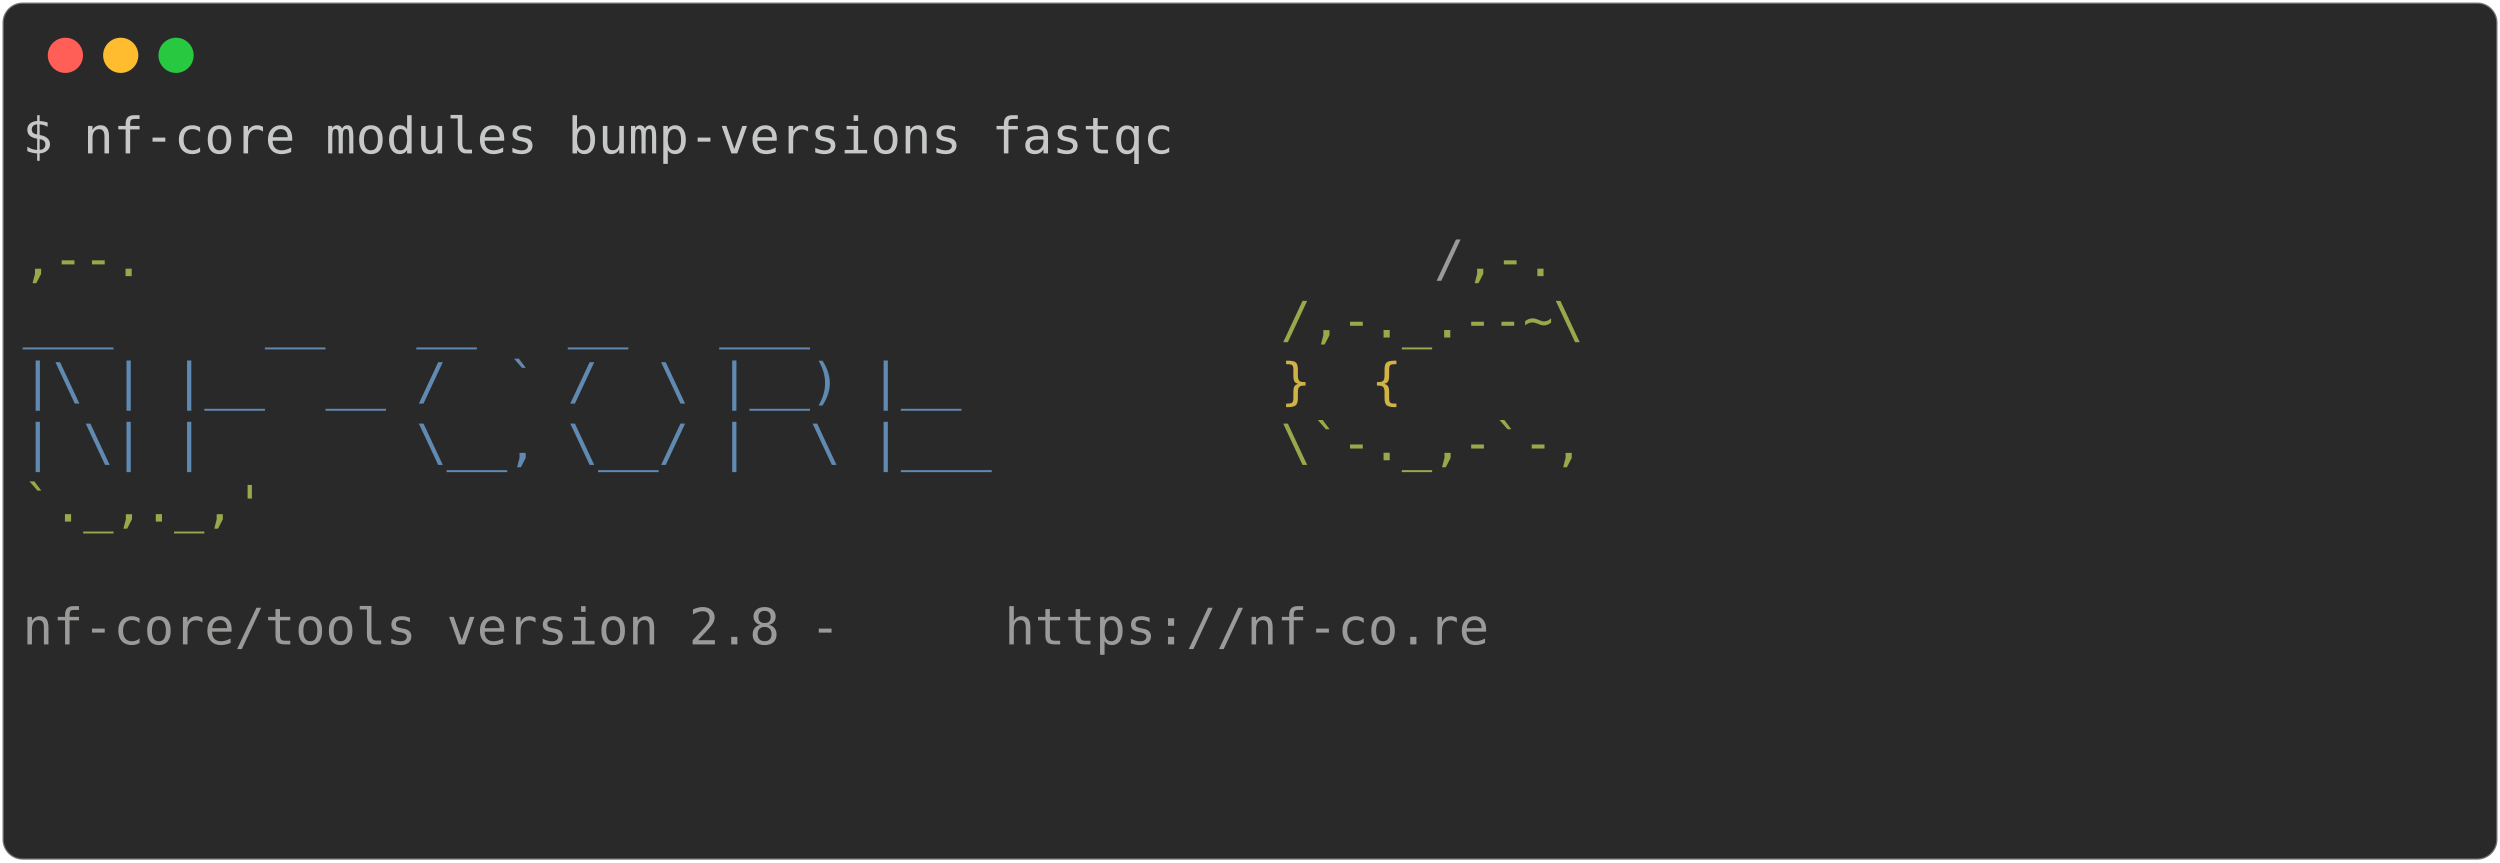
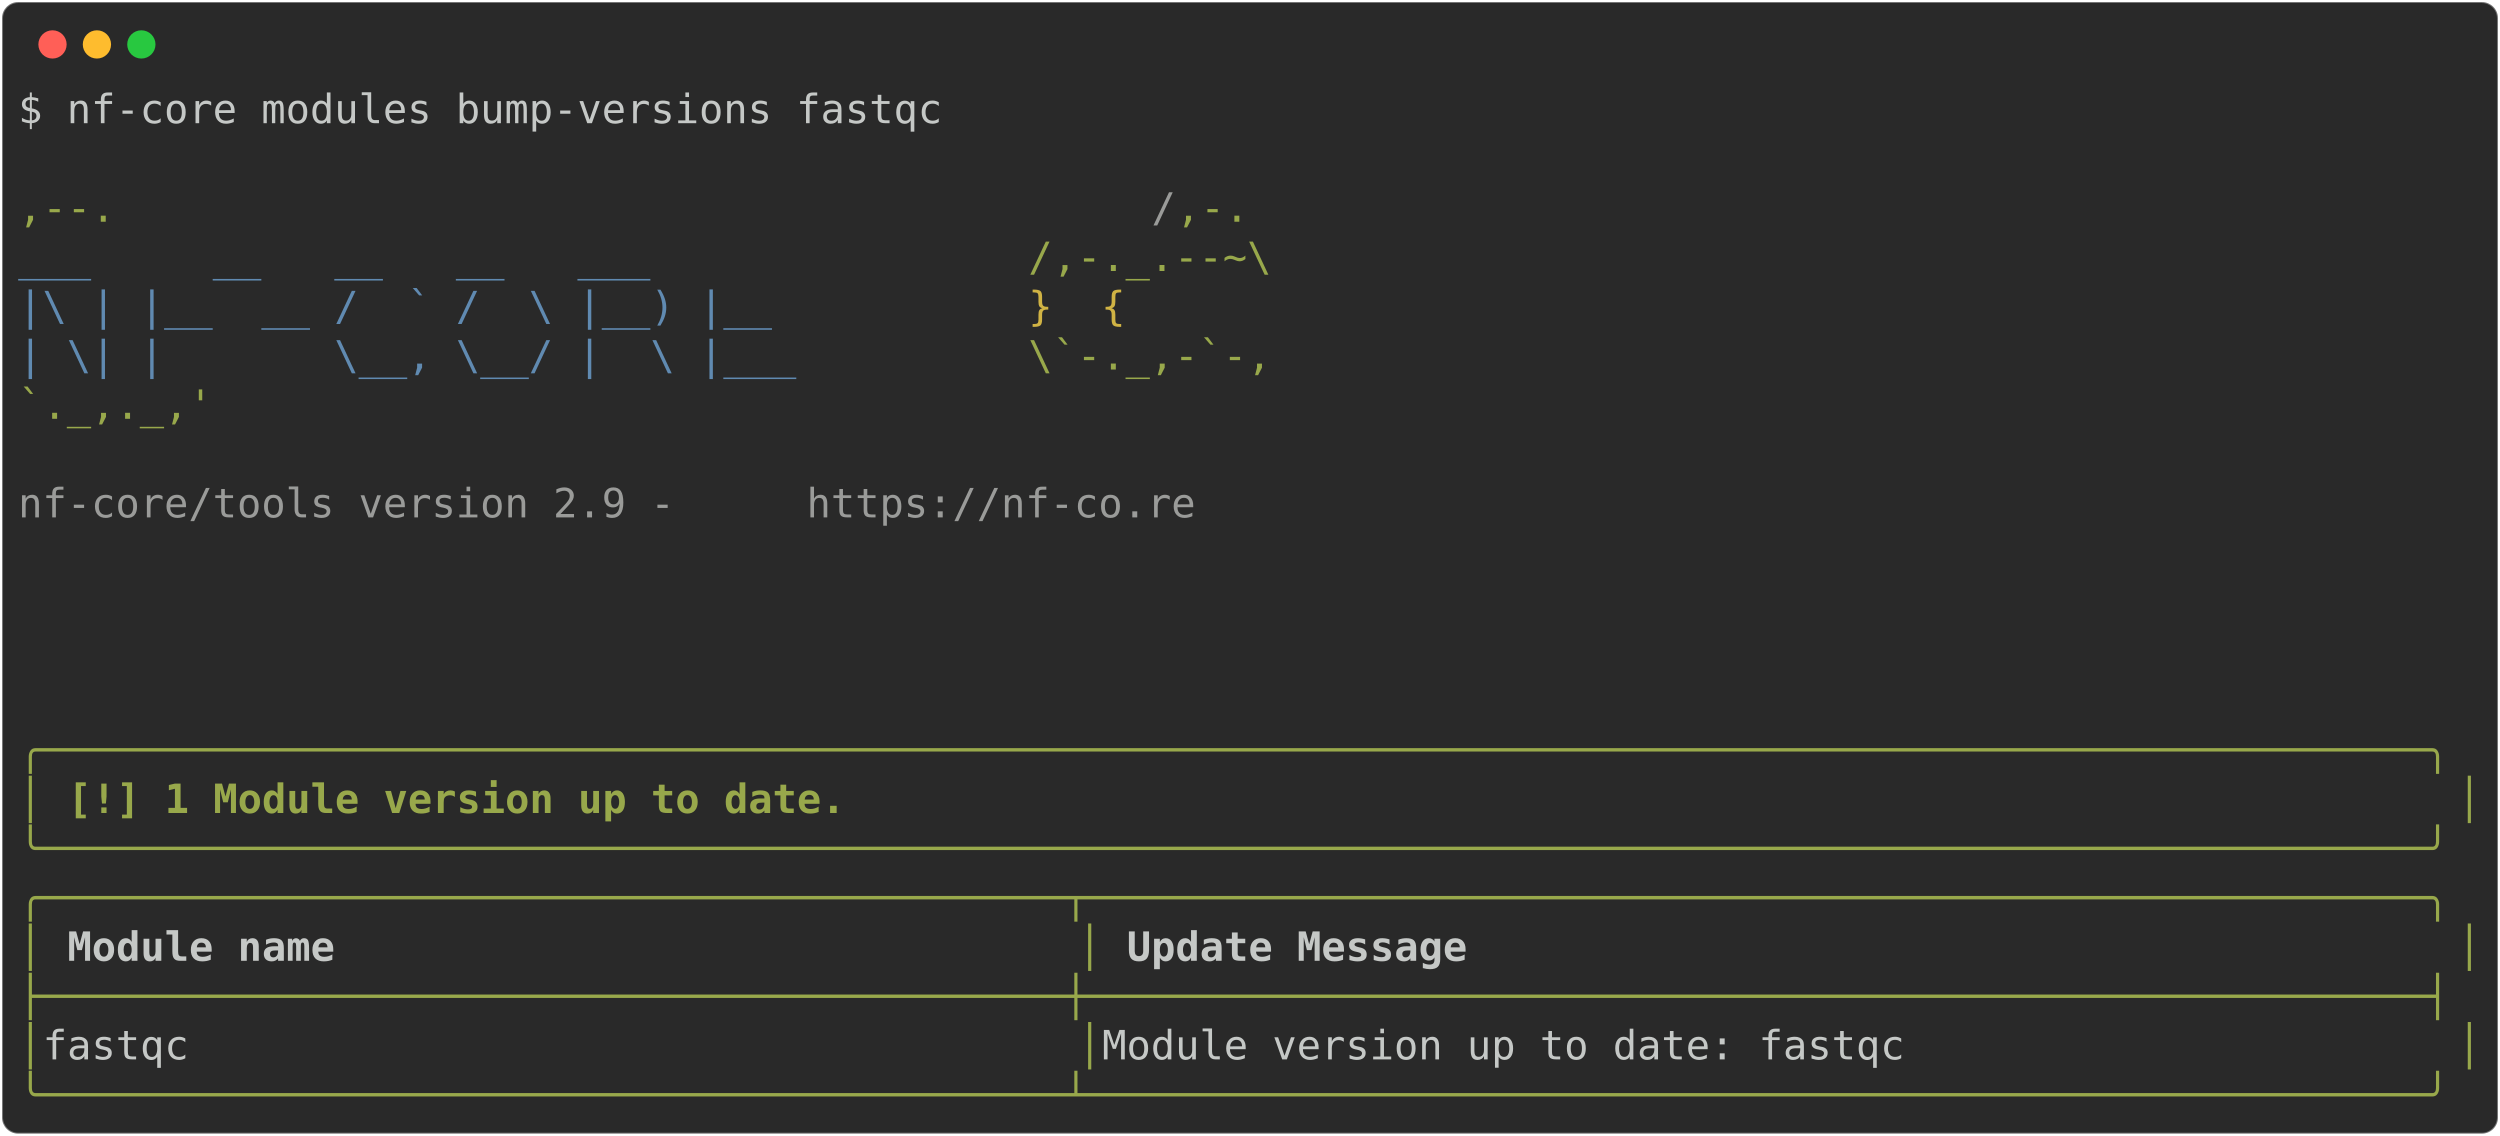
- <svg xmlns="http://www.w3.org/2000/svg" class="rich-terminal" viewBox="0 0 994 342.8">
+ <svg xmlns="http://www.w3.org/2000/svg" class="rich-terminal" viewBox="0 0 1238 562.4">
  <style>

    @font-face {
        font-family: "Fira Code";
        src: local("FiraCode-Regular"),
                url("https://cdnjs.cloudflare.com/ajax/libs/firacode/6.2.0/woff2/FiraCode-Regular.woff2") format("woff2"),
                url("https://cdnjs.cloudflare.com/ajax/libs/firacode/6.2.0/woff/FiraCode-Regular.woff") format("woff");
        font-style: normal;
        font-weight: 400;
    }
    @font-face {
        font-family: "Fira Code";
        src: local("FiraCode-Bold"),
                url("https://cdnjs.cloudflare.com/ajax/libs/firacode/6.2.0/woff2/FiraCode-Bold.woff2") format("woff2"),
                url("https://cdnjs.cloudflare.com/ajax/libs/firacode/6.2.0/woff/FiraCode-Bold.woff") format("woff");
        font-style: bold;
        font-weight: 700;
    }

-     .terminal-3754932584-matrix {
+     .terminal-1316878266-matrix {
        font-family: Fira Code, monospace;
        font-size: 20px;
        line-height: 24.4px;
        font-variant-east-asian: full-width;
    }

-     .terminal-3754932584-title {
+     .terminal-1316878266-title {
        font-size: 18px;
        font-weight: bold;
        font-family: arial;
    }

-     .terminal-3754932584-r1 { fill: #c5c8c6 }
- .terminal-3754932584-r2 { fill: #98a84b }
- .terminal-3754932584-r3 { fill: #9a9b99 }
- .terminal-3754932584-r4 { fill: #608ab1 }
- .terminal-3754932584-r5 { fill: #d0b344 }
+     .terminal-1316878266-r1 { fill: #c5c8c6 }
+ .terminal-1316878266-r2 { fill: #98a84b }
+ .terminal-1316878266-r3 { fill: #9a9b99 }
+ .terminal-1316878266-r4 { fill: #608ab1 }
+ .terminal-1316878266-r5 { fill: #d0b344 }
+ .terminal-1316878266-r6 { fill: #98a84b;font-weight: bold }
+ .terminal-1316878266-r7 { fill: #c5c8c6;font-weight: bold }
    </style>
  <defs>
-     <clipPath id="terminal-3754932584-clip-terminal">
-       <rect x="0" y="0" width="975.0" height="291.8" />
+     <clipPath id="terminal-1316878266-clip-terminal">
+       <rect x="0" y="0" width="1219.0" height="511.4" />
    </clipPath>
-     <clipPath id="terminal-3754932584-line-0">
-       <rect x="0" y="1.5" width="976" height="24.65" />
+     <clipPath id="terminal-1316878266-line-0">
+       <rect x="0" y="1.5" width="1220" height="24.65" />
    </clipPath>
-     <clipPath id="terminal-3754932584-line-1">
-       <rect x="0" y="25.9" width="976" height="24.65" />
+     <clipPath id="terminal-1316878266-line-1">
+       <rect x="0" y="25.9" width="1220" height="24.65" />
    </clipPath>
-     <clipPath id="terminal-3754932584-line-2">
-       <rect x="0" y="50.3" width="976" height="24.65" />
+     <clipPath id="terminal-1316878266-line-2">
+       <rect x="0" y="50.3" width="1220" height="24.65" />
    </clipPath>
-     <clipPath id="terminal-3754932584-line-3">
-       <rect x="0" y="74.7" width="976" height="24.65" />
+     <clipPath id="terminal-1316878266-line-3">
+       <rect x="0" y="74.7" width="1220" height="24.65" />
    </clipPath>
-     <clipPath id="terminal-3754932584-line-4">
-       <rect x="0" y="99.1" width="976" height="24.65" />
+     <clipPath id="terminal-1316878266-line-4">
+       <rect x="0" y="99.1" width="1220" height="24.65" />
    </clipPath>
-     <clipPath id="terminal-3754932584-line-5">
-       <rect x="0" y="123.5" width="976" height="24.65" />
+     <clipPath id="terminal-1316878266-line-5">
+       <rect x="0" y="123.5" width="1220" height="24.65" />
    </clipPath>
-     <clipPath id="terminal-3754932584-line-6">
-       <rect x="0" y="147.9" width="976" height="24.65" />
+     <clipPath id="terminal-1316878266-line-6">
+       <rect x="0" y="147.9" width="1220" height="24.65" />
    </clipPath>
-     <clipPath id="terminal-3754932584-line-7">
-       <rect x="0" y="172.3" width="976" height="24.65" />
+     <clipPath id="terminal-1316878266-line-7">
+       <rect x="0" y="172.3" width="1220" height="24.65" />
    </clipPath>
-     <clipPath id="terminal-3754932584-line-8">
-       <rect x="0" y="196.7" width="976" height="24.65" />
+     <clipPath id="terminal-1316878266-line-8">
+       <rect x="0" y="196.7" width="1220" height="24.65" />
    </clipPath>
-     <clipPath id="terminal-3754932584-line-9">
-       <rect x="0" y="221.1" width="976" height="24.65" />
+     <clipPath id="terminal-1316878266-line-9">
+       <rect x="0" y="221.1" width="1220" height="24.65" />
    </clipPath>
-     <clipPath id="terminal-3754932584-line-10">
-       <rect x="0" y="245.5" width="976" height="24.65" />
+     <clipPath id="terminal-1316878266-line-10">
+       <rect x="0" y="245.5" width="1220" height="24.65" />
+     </clipPath>
+     <clipPath id="terminal-1316878266-line-11">
+       <rect x="0" y="269.9" width="1220" height="24.65" />
+     </clipPath>
+     <clipPath id="terminal-1316878266-line-12">
+       <rect x="0" y="294.3" width="1220" height="24.65" />
+     </clipPath>
+     <clipPath id="terminal-1316878266-line-13">
+       <rect x="0" y="318.7" width="1220" height="24.65" />
+     </clipPath>
+     <clipPath id="terminal-1316878266-line-14">
+       <rect x="0" y="343.1" width="1220" height="24.65" />
+     </clipPath>
+     <clipPath id="terminal-1316878266-line-15">
+       <rect x="0" y="367.5" width="1220" height="24.65" />
+     </clipPath>
+     <clipPath id="terminal-1316878266-line-16">
+       <rect x="0" y="391.9" width="1220" height="24.65" />
+     </clipPath>
+     <clipPath id="terminal-1316878266-line-17">
+       <rect x="0" y="416.3" width="1220" height="24.65" />
+     </clipPath>
+     <clipPath id="terminal-1316878266-line-18">
+       <rect x="0" y="440.7" width="1220" height="24.65" />
+     </clipPath>
+     <clipPath id="terminal-1316878266-line-19">
+       <rect x="0" y="465.1" width="1220" height="24.65" />
    </clipPath>
  </defs>
-   <rect fill="#292929" stroke="rgba(255,255,255,0.35)" stroke-width="1" x="1" y="1" width="992" height="340.8" rx="8" />
+   <rect fill="#292929" stroke="rgba(255,255,255,0.35)" stroke-width="1" x="1" y="1" width="1236" height="560.4" rx="8" />
  <g transform="translate(26,22)">
    <circle cx="0" cy="0" r="7" fill="#ff5f57" />
    <circle cx="22" cy="0" r="7" fill="#febc2e" />
    <circle cx="44" cy="0" r="7" fill="#28c840" />
  </g>
-   <g transform="translate(9, 41)" clip-path="url(#terminal-3754932584-clip-terminal)">
-     <g class="terminal-3754932584-matrix">
-       <text class="terminal-3754932584-r1" x="0" y="20" textLength="463.6" clip-path="url(#terminal-3754932584-line-0)">$ nf-core modules bump-versions fastqc</text>
-       <text class="terminal-3754932584-r1" x="976" y="20" textLength="12.2" clip-path="url(#terminal-3754932584-line-0)">
+   <g transform="translate(9, 41)" clip-path="url(#terminal-1316878266-clip-terminal)">
+     <g class="terminal-1316878266-matrix">
+       <text class="terminal-1316878266-r1" x="0" y="20" textLength="463.6" clip-path="url(#terminal-1316878266-line-0)">$ nf-core modules bump-versions fastqc</text>
+       <text class="terminal-1316878266-r1" x="1220" y="20" textLength="12.2" clip-path="url(#terminal-1316878266-line-0)">
</text>
-       <text class="terminal-3754932584-r1" x="976" y="44.4" textLength="12.2" clip-path="url(#terminal-3754932584-line-1)">
+       <text class="terminal-1316878266-r1" x="1220" y="44.4" textLength="12.2" clip-path="url(#terminal-1316878266-line-1)">
</text>
-       <text class="terminal-3754932584-r2" x="0" y="68.8" textLength="561.2" clip-path="url(#terminal-3754932584-line-2)">                                          ,--.</text>
-       <text class="terminal-3754932584-r3" x="561.2" y="68.8" textLength="12.2" clip-path="url(#terminal-3754932584-line-2)">/</text>
-       <text class="terminal-3754932584-r2" x="573.4" y="68.8" textLength="36.6" clip-path="url(#terminal-3754932584-line-2)">,-.</text>
-       <text class="terminal-3754932584-r1" x="976" y="68.8" textLength="12.2" clip-path="url(#terminal-3754932584-line-2)">
+       <text class="terminal-1316878266-r2" x="0" y="68.8" textLength="561.2" clip-path="url(#terminal-1316878266-line-2)">                                          ,--.</text>
+       <text class="terminal-1316878266-r3" x="561.2" y="68.8" textLength="12.2" clip-path="url(#terminal-1316878266-line-2)">/</text>
+       <text class="terminal-1316878266-r2" x="573.4" y="68.8" textLength="36.6" clip-path="url(#terminal-1316878266-line-2)">,-.</text>
+       <text class="terminal-1316878266-r1" x="1220" y="68.8" textLength="12.2" clip-path="url(#terminal-1316878266-line-2)">
</text>
-       <text class="terminal-3754932584-r4" x="0" y="93.2" textLength="500.2" clip-path="url(#terminal-3754932584-line-3)">          ___     __   __   __   ___     </text>
-       <text class="terminal-3754932584-r2" x="500.2" y="93.2" textLength="122" clip-path="url(#terminal-3754932584-line-3)">/,-._.--~\</text>
-       <text class="terminal-3754932584-r1" x="976" y="93.2" textLength="12.2" clip-path="url(#terminal-3754932584-line-3)">
+       <text class="terminal-1316878266-r4" x="0" y="93.2" textLength="500.2" clip-path="url(#terminal-1316878266-line-3)">          ___     __   __   __   ___     </text>
+       <text class="terminal-1316878266-r2" x="500.2" y="93.2" textLength="122" clip-path="url(#terminal-1316878266-line-3)">/,-._.--~\</text>
+       <text class="terminal-1316878266-r1" x="1220" y="93.2" textLength="12.2" clip-path="url(#terminal-1316878266-line-3)">
</text>
-       <text class="terminal-3754932584-r4" x="0" y="117.6" textLength="500.2" clip-path="url(#terminal-3754932584-line-4)">    |\ | |__  __ /  ` /  \ |__) |__      </text>
-       <text class="terminal-3754932584-r5" x="500.2" y="117.6" textLength="85.4" clip-path="url(#terminal-3754932584-line-4)">   }  {</text>
-       <text class="terminal-3754932584-r1" x="976" y="117.6" textLength="12.2" clip-path="url(#terminal-3754932584-line-4)">
+       <text class="terminal-1316878266-r4" x="0" y="117.6" textLength="500.2" clip-path="url(#terminal-1316878266-line-4)">    |\ | |__  __ /  ` /  \ |__) |__      </text>
+       <text class="terminal-1316878266-r5" x="500.2" y="117.6" textLength="85.4" clip-path="url(#terminal-1316878266-line-4)">   }  {</text>
+       <text class="terminal-1316878266-r1" x="1220" y="117.6" textLength="12.2" clip-path="url(#terminal-1316878266-line-4)">
</text>
-       <text class="terminal-3754932584-r4" x="0" y="142" textLength="500.2" clip-path="url(#terminal-3754932584-line-5)">    | \| |       \__, \__/ |  \ |___     </text>
-       <text class="terminal-3754932584-r2" x="500.2" y="142" textLength="122" clip-path="url(#terminal-3754932584-line-5)">\`-._,-`-,</text>
-       <text class="terminal-3754932584-r1" x="976" y="142" textLength="12.2" clip-path="url(#terminal-3754932584-line-5)">
+       <text class="terminal-1316878266-r4" x="0" y="142" textLength="500.2" clip-path="url(#terminal-1316878266-line-5)">    | \| |       \__, \__/ |  \ |___     </text>
+       <text class="terminal-1316878266-r2" x="500.2" y="142" textLength="122" clip-path="url(#terminal-1316878266-line-5)">\`-._,-`-,</text>
+       <text class="terminal-1316878266-r1" x="1220" y="142" textLength="12.2" clip-path="url(#terminal-1316878266-line-5)">
</text>
-       <text class="terminal-3754932584-r2" x="0" y="166.4" textLength="610" clip-path="url(#terminal-3754932584-line-6)">                                          `._,._,'</text>
-       <text class="terminal-3754932584-r1" x="976" y="166.4" textLength="12.2" clip-path="url(#terminal-3754932584-line-6)">
+       <text class="terminal-1316878266-r2" x="0" y="166.4" textLength="610" clip-path="url(#terminal-1316878266-line-6)">                                          `._,._,'</text>
+       <text class="terminal-1316878266-r1" x="1220" y="166.4" textLength="12.2" clip-path="url(#terminal-1316878266-line-6)">
</text>
-       <text class="terminal-3754932584-r1" x="976" y="190.8" textLength="12.2" clip-path="url(#terminal-3754932584-line-7)">
+       <text class="terminal-1316878266-r1" x="1220" y="190.8" textLength="12.2" clip-path="url(#terminal-1316878266-line-7)">
</text>
-       <text class="terminal-3754932584-r3" x="0" y="215.2" textLength="390.4" clip-path="url(#terminal-3754932584-line-8)">    nf-core/tools version 2.8 - </text>
-       <text class="terminal-3754932584-r3" x="390.4" y="215.2" textLength="195.2" clip-path="url(#terminal-3754932584-line-8)">https://nf-co.re</text>
-       <text class="terminal-3754932584-r1" x="976" y="215.2" textLength="12.2" clip-path="url(#terminal-3754932584-line-8)">
+       <text class="terminal-1316878266-r3" x="0" y="215.2" textLength="390.4" clip-path="url(#terminal-1316878266-line-8)">    nf-core/tools version 2.9 - </text>
+       <text class="terminal-1316878266-r3" x="390.4" y="215.2" textLength="195.2" clip-path="url(#terminal-1316878266-line-8)">https://nf-co.re</text>
+       <text class="terminal-1316878266-r1" x="1220" y="215.2" textLength="12.2" clip-path="url(#terminal-1316878266-line-8)">
</text>
-       <text class="terminal-3754932584-r1" x="976" y="239.6" textLength="12.2" clip-path="url(#terminal-3754932584-line-9)">
+       <text class="terminal-1316878266-r1" x="1220" y="239.6" textLength="12.2" clip-path="url(#terminal-1316878266-line-9)">
</text>
-       <text class="terminal-3754932584-r1" x="976" y="264" textLength="12.2" clip-path="url(#terminal-3754932584-line-10)">
+       <text class="terminal-1316878266-r1" x="1220" y="264" textLength="12.2" clip-path="url(#terminal-1316878266-line-10)">
</text>
-       <text class="terminal-3754932584-r1" x="976" y="288.4" textLength="12.2" clip-path="url(#terminal-3754932584-line-11)">
+       <text class="terminal-1316878266-r1" x="1220" y="288.4" textLength="12.2" clip-path="url(#terminal-1316878266-line-11)">
+ </text>
+       <text class="terminal-1316878266-r1" x="1220" y="312.8" textLength="12.2" clip-path="url(#terminal-1316878266-line-12)">
+ </text>
+       <text class="terminal-1316878266-r6" x="0" y="337.2" textLength="1220" clip-path="url(#terminal-1316878266-line-13)">╭──────────────────────────────────────────────────────────────────────────────────────────────────╮</text>
+       <text class="terminal-1316878266-r1" x="1220" y="337.2" textLength="12.2" clip-path="url(#terminal-1316878266-line-13)">
+ </text>
+       <text class="terminal-1316878266-r6" x="0" y="361.6" textLength="12.2" clip-path="url(#terminal-1316878266-line-14)">│</text>
+       <text class="terminal-1316878266-r6" x="24.4" y="361.6" textLength="390.4" clip-path="url(#terminal-1316878266-line-14)">[!] 1 Module version up to date.</text>
+       <text class="terminal-1316878266-r6" x="1207.8" y="361.6" textLength="12.2" clip-path="url(#terminal-1316878266-line-14)">│</text>
+       <text class="terminal-1316878266-r1" x="1220" y="361.6" textLength="12.2" clip-path="url(#terminal-1316878266-line-14)">
+ </text>
+       <text class="terminal-1316878266-r6" x="0" y="386" textLength="1220" clip-path="url(#terminal-1316878266-line-15)">╰──────────────────────────────────────────────────────────────────────────────────────────────────╯</text>
+       <text class="terminal-1316878266-r1" x="1220" y="386" textLength="12.2" clip-path="url(#terminal-1316878266-line-15)">
+ </text>
+       <text class="terminal-1316878266-r2" x="0" y="410.4" textLength="1220" clip-path="url(#terminal-1316878266-line-16)">╭──────────────────────────────────────────┬───────────────────────────────────────────────────────╮</text>
+       <text class="terminal-1316878266-r1" x="1220" y="410.4" textLength="12.2" clip-path="url(#terminal-1316878266-line-16)">
+ </text>
+       <text class="terminal-1316878266-r2" x="0" y="434.8" textLength="12.2" clip-path="url(#terminal-1316878266-line-17)">│</text>
+       <text class="terminal-1316878266-r7" x="24.4" y="434.8" textLength="488" clip-path="url(#terminal-1316878266-line-17)">Module name                             </text>
+       <text class="terminal-1316878266-r2" x="524.6" y="434.8" textLength="12.2" clip-path="url(#terminal-1316878266-line-17)">│</text>
+       <text class="terminal-1316878266-r7" x="549" y="434.8" textLength="646.6" clip-path="url(#terminal-1316878266-line-17)">Update Message                                       </text>
+       <text class="terminal-1316878266-r2" x="1207.8" y="434.8" textLength="12.2" clip-path="url(#terminal-1316878266-line-17)">│</text>
+       <text class="terminal-1316878266-r1" x="1220" y="434.8" textLength="12.2" clip-path="url(#terminal-1316878266-line-17)">
+ </text>
+       <text class="terminal-1316878266-r2" x="0" y="459.2" textLength="1220" clip-path="url(#terminal-1316878266-line-18)">├──────────────────────────────────────────┼───────────────────────────────────────────────────────┤</text>
+       <text class="terminal-1316878266-r1" x="1220" y="459.2" textLength="12.2" clip-path="url(#terminal-1316878266-line-18)">
+ </text>
+       <text class="terminal-1316878266-r2" x="0" y="483.6" textLength="12.2" clip-path="url(#terminal-1316878266-line-19)">│</text>
+       <text class="terminal-1316878266-r1" x="12.2" y="483.6" textLength="512.4" clip-path="url(#terminal-1316878266-line-19)"> fastqc                                   </text>
+       <text class="terminal-1316878266-r2" x="524.6" y="483.6" textLength="12.2" clip-path="url(#terminal-1316878266-line-19)">│</text>
+       <text class="terminal-1316878266-r1" x="536.8" y="483.6" textLength="671" clip-path="url(#terminal-1316878266-line-19)"> Module version up to date: fastqc                     </text>
+       <text class="terminal-1316878266-r2" x="1207.8" y="483.6" textLength="12.2" clip-path="url(#terminal-1316878266-line-19)">│</text>
+       <text class="terminal-1316878266-r1" x="1220" y="483.6" textLength="12.2" clip-path="url(#terminal-1316878266-line-19)">
+ </text>
+       <text class="terminal-1316878266-r2" x="0" y="508" textLength="1220" clip-path="url(#terminal-1316878266-line-20)">╰──────────────────────────────────────────┴───────────────────────────────────────────────────────╯</text>
+       <text class="terminal-1316878266-r1" x="1220" y="508" textLength="12.2" clip-path="url(#terminal-1316878266-line-20)">
</text>
    </g>
  </g>
</svg>
